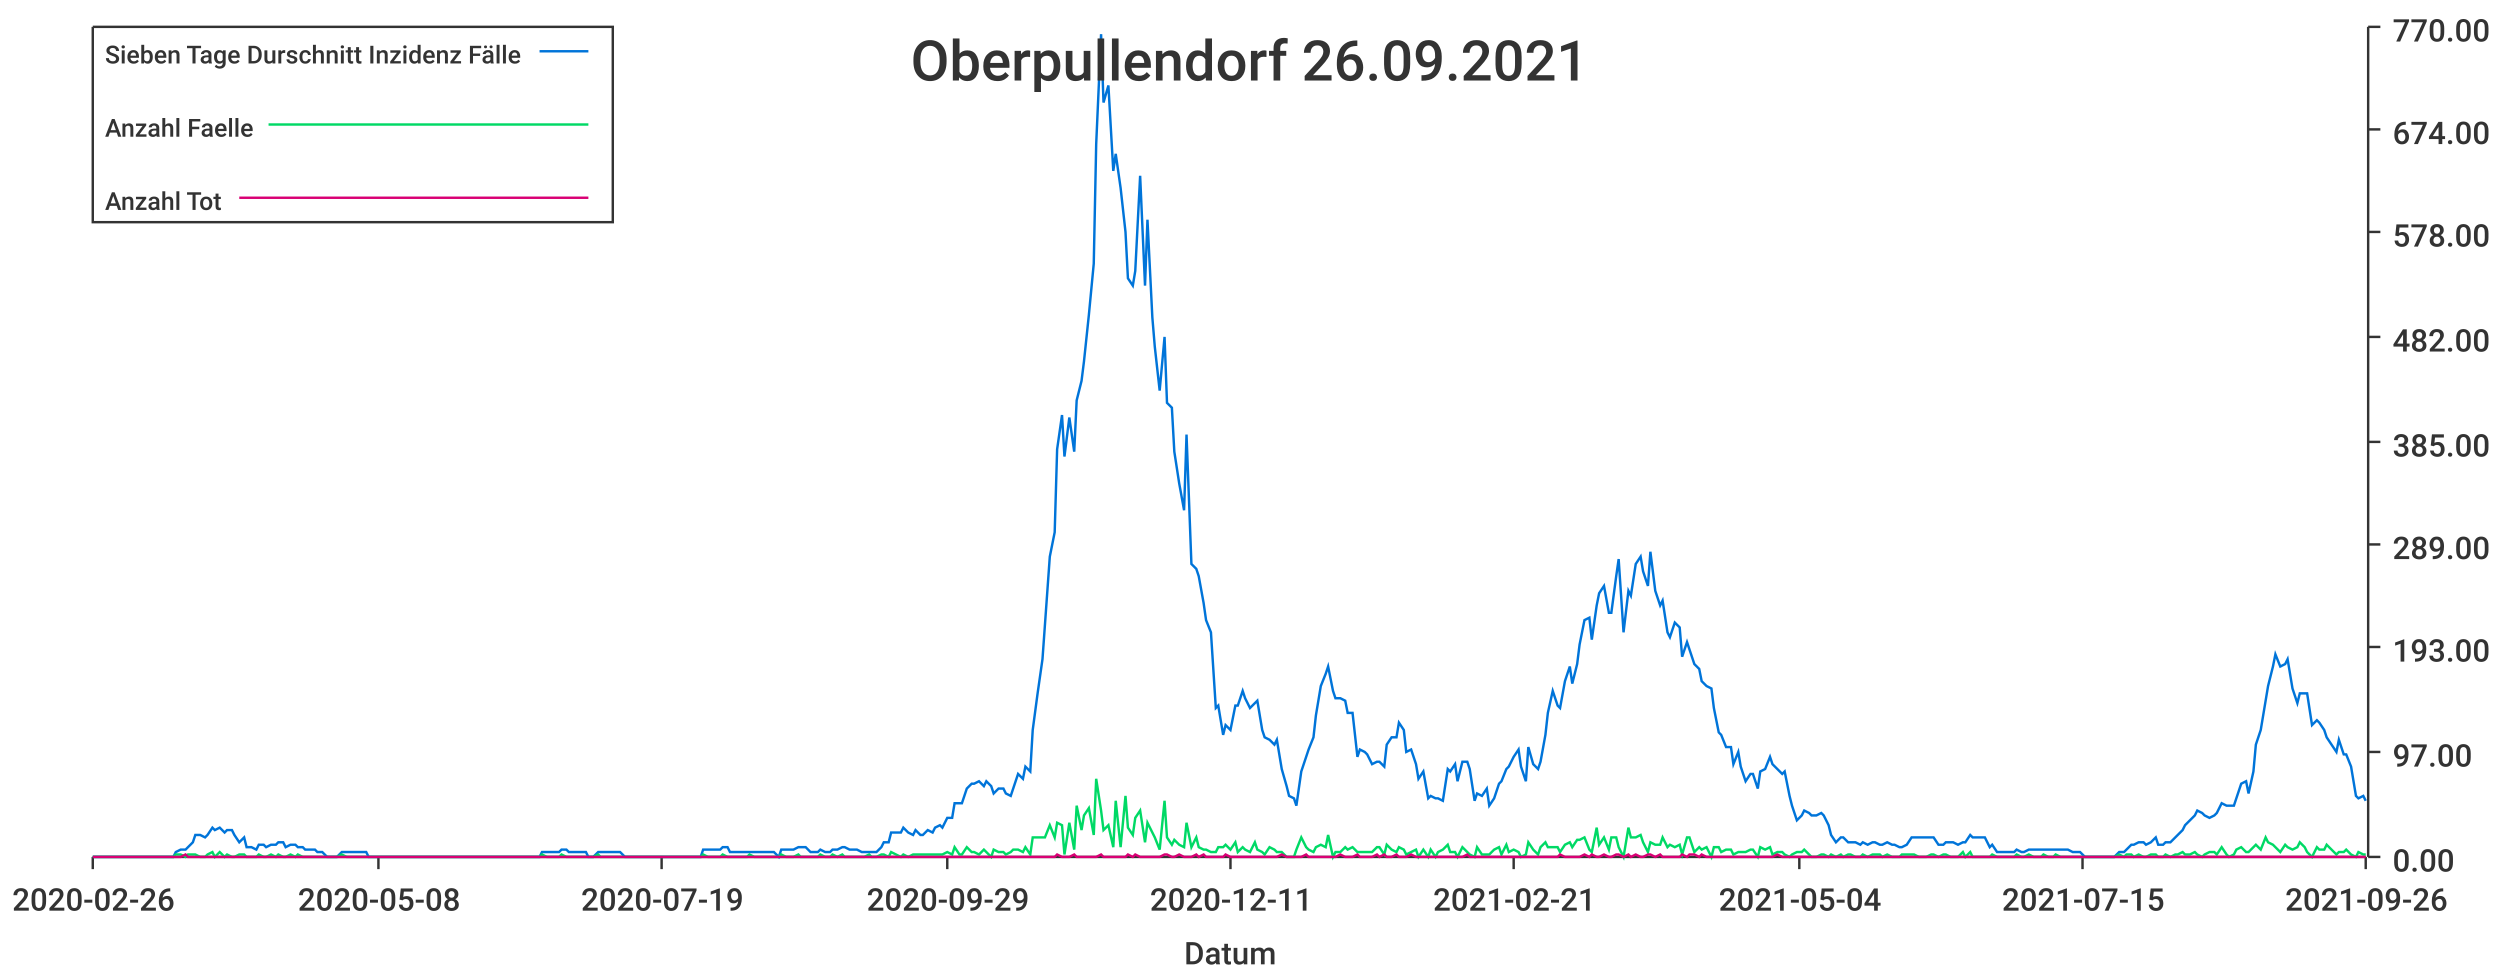
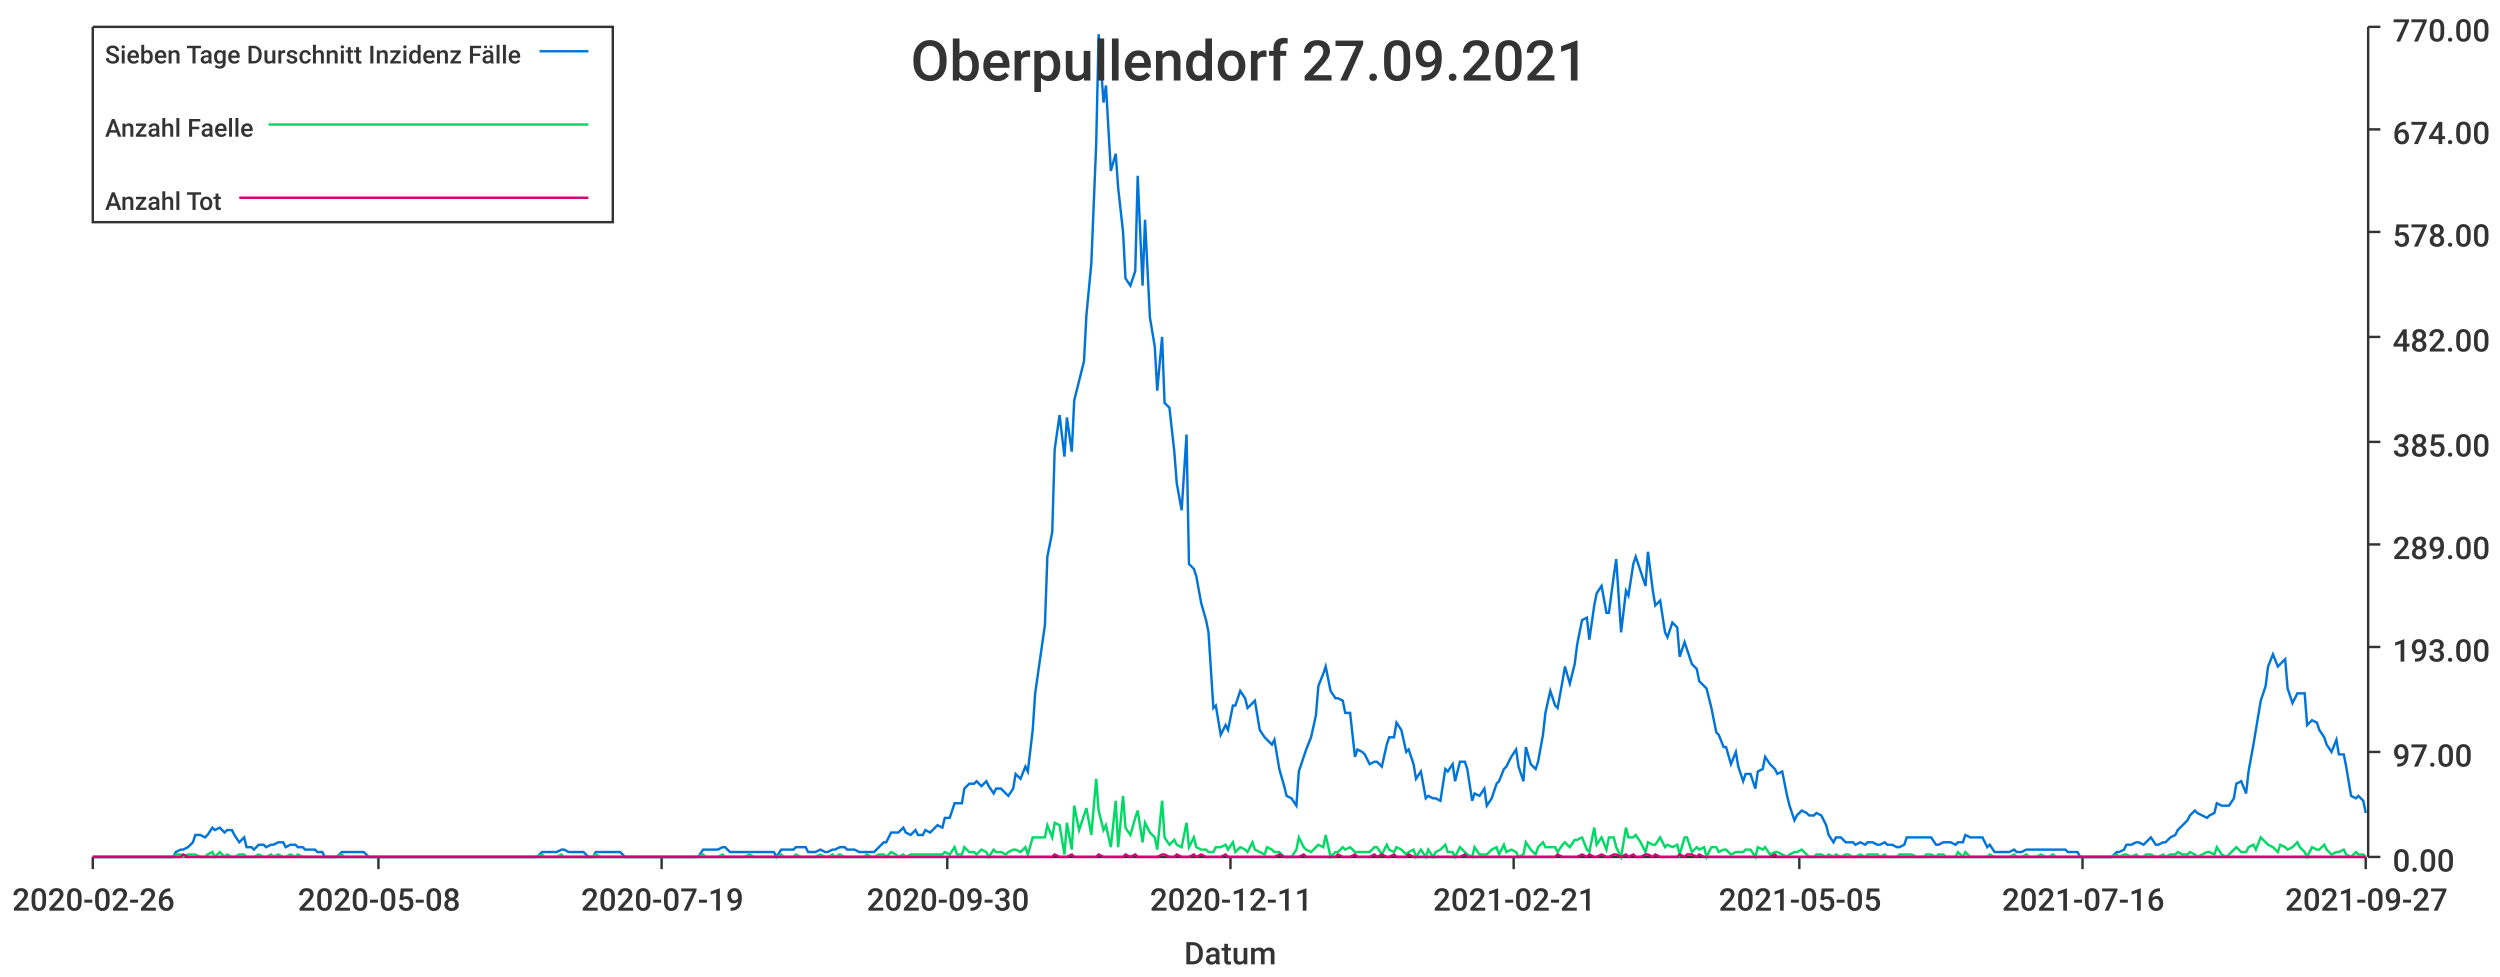
<svg xmlns="http://www.w3.org/2000/svg" width="1024" height="400">\n<path d="M 0 0 L 1024 0 L 1024 400 L 0 400 L 0 0" style="stroke-width:0;stroke:rgba(255,255,255,1.0);fill:rgba(255,255,255,1.0)" />
  <path d="M 38 11 L 969 11 L 969 351 L 38 351 L 38 11" style="stroke-width:0;stroke:rgba(255,255,255,1.0);fill:rgba(255,255,255,1.0)" />
  <path d="M 38 351 L 969 351" style="stroke-width:1;stroke:rgba(51,51,51,1.0);fill:none" />
  <path d="M 38 351 L 38 356" style="stroke-width:1;stroke:rgba(51,51,51,1.0);fill:none" />
  <text x="5" y="373" style="stroke-width:0;stroke:none;fill:rgba(51,51,51,1.0);font-size:12.8px;font-family:'Roboto Medium',sans-serif">2020-02-26</text>
  <path d="M 155 351 L 155 356" style="stroke-width:1;stroke:rgba(51,51,51,1.0);fill:none" />
  <text x="122" y="373" style="stroke-width:0;stroke:none;fill:rgba(51,51,51,1.0);font-size:12.8px;font-family:'Roboto Medium',sans-serif">2020-05-08</text>
  <path d="M 271 351 L 271 356" style="stroke-width:1;stroke:rgba(51,51,51,1.0);fill:none" />
  <text x="238" y="373" style="stroke-width:0;stroke:none;fill:rgba(51,51,51,1.0);font-size:12.8px;font-family:'Roboto Medium',sans-serif">2020-07-19</text>
  <path d="M 388 351 L 388 356" style="stroke-width:1;stroke:rgba(51,51,51,1.0);fill:none" />
-   <text x="355" y="373" style="stroke-width:0;stroke:none;fill:rgba(51,51,51,1.0);font-size:12.8px;font-family:'Roboto Medium',sans-serif">2020-09-29</text>
+   <text x="355" y="373" style="stroke-width:0;stroke:none;fill:rgba(51,51,51,1.0);font-size:12.8px;font-family:'Roboto Medium',sans-serif">2020-09-30</text>
  <path d="M 504 351 L 504 356" style="stroke-width:1;stroke:rgba(51,51,51,1.0);fill:none" />
  <text x="471" y="373" style="stroke-width:0;stroke:none;fill:rgba(51,51,51,1.0);font-size:12.8px;font-family:'Roboto Medium',sans-serif">2020-12-11</text>
  <path d="M 620 351 L 620 356" style="stroke-width:1;stroke:rgba(51,51,51,1.0);fill:none" />
  <text x="587" y="373" style="stroke-width:0;stroke:none;fill:rgba(51,51,51,1.0);font-size:12.8px;font-family:'Roboto Medium',sans-serif">2021-02-21</text>
  <path d="M 737 351 L 737 356" style="stroke-width:1;stroke:rgba(51,51,51,1.0);fill:none" />
-   <text x="704" y="373" style="stroke-width:0;stroke:none;fill:rgba(51,51,51,1.0);font-size:12.8px;font-family:'Roboto Medium',sans-serif">2021-05-04</text>
+   <text x="704" y="373" style="stroke-width:0;stroke:none;fill:rgba(51,51,51,1.0);font-size:12.8px;font-family:'Roboto Medium',sans-serif">2021-05-05</text>
  <path d="M 853 351 L 853 356" style="stroke-width:1;stroke:rgba(51,51,51,1.0);fill:none" />
-   <text x="820" y="373" style="stroke-width:0;stroke:none;fill:rgba(51,51,51,1.0);font-size:12.8px;font-family:'Roboto Medium',sans-serif">2021-07-15</text>
+   <text x="820" y="373" style="stroke-width:0;stroke:none;fill:rgba(51,51,51,1.0);font-size:12.8px;font-family:'Roboto Medium',sans-serif">2021-07-16</text>
  <path d="M 969 351 L 969 356" style="stroke-width:1;stroke:rgba(51,51,51,1.0);fill:none" />
-   <text x="936" y="373" style="stroke-width:0;stroke:none;fill:rgba(51,51,51,1.0);font-size:12.8px;font-family:'Roboto Medium',sans-serif">2021-09-26</text>
+   <text x="936" y="373" style="stroke-width:0;stroke:none;fill:rgba(51,51,51,1.0);font-size:12.8px;font-family:'Roboto Medium',sans-serif">2021-09-27</text>
  <text x="485" y="395" style="stroke-width:0;stroke:none;fill:rgba(51,51,51,1.0);font-size:12.8px;font-family:'Roboto Medium',sans-serif">Datum</text>
  <path d="M 970 351 L 970 11" style="stroke-width:1;stroke:rgba(51,51,51,1.0);fill:none" />
  <path d="M 970 351 L 975 351" style="stroke-width:1;stroke:rgba(51,51,51,1.0);fill:none" />
  <text x="980" y="357" style="stroke-width:0;stroke:none;fill:rgba(51,51,51,1.0);font-size:12.8px;font-family:'Roboto Medium',sans-serif">0.00</text>
  <path d="M 970 308 L 975 308" style="stroke-width:1;stroke:rgba(51,51,51,1.0);fill:none" />
  <text x="980" y="314" style="stroke-width:0;stroke:none;fill:rgba(51,51,51,1.0);font-size:12.8px;font-family:'Roboto Medium',sans-serif">97.00</text>
  <path d="M 970 265 L 975 265" style="stroke-width:1;stroke:rgba(51,51,51,1.0);fill:none" />
  <text x="980" y="271" style="stroke-width:0;stroke:none;fill:rgba(51,51,51,1.0);font-size:12.8px;font-family:'Roboto Medium',sans-serif">193.00</text>
  <path d="M 970 223 L 975 223" style="stroke-width:1;stroke:rgba(51,51,51,1.0);fill:none" />
  <text x="980" y="229" style="stroke-width:0;stroke:none;fill:rgba(51,51,51,1.0);font-size:12.8px;font-family:'Roboto Medium',sans-serif">289.00</text>
  <path d="M 970 181 L 975 181" style="stroke-width:1;stroke:rgba(51,51,51,1.0);fill:none" />
  <text x="980" y="187" style="stroke-width:0;stroke:none;fill:rgba(51,51,51,1.0);font-size:12.8px;font-family:'Roboto Medium',sans-serif">385.00</text>
  <path d="M 970 138 L 975 138" style="stroke-width:1;stroke:rgba(51,51,51,1.0);fill:none" />
  <text x="980" y="144" style="stroke-width:0;stroke:none;fill:rgba(51,51,51,1.0);font-size:12.8px;font-family:'Roboto Medium',sans-serif">482.00</text>
  <path d="M 970 95 L 975 95" style="stroke-width:1;stroke:rgba(51,51,51,1.0);fill:none" />
  <text x="980" y="101" style="stroke-width:0;stroke:none;fill:rgba(51,51,51,1.0);font-size:12.8px;font-family:'Roboto Medium',sans-serif">578.00</text>
  <path d="M 970 53 L 975 53" style="stroke-width:1;stroke:rgba(51,51,51,1.0);fill:none" />
  <text x="980" y="59" style="stroke-width:0;stroke:none;fill:rgba(51,51,51,1.0);font-size:12.8px;font-family:'Roboto Medium',sans-serif">674.00</text>
  <path d="M 970 11 L 975 11" style="stroke-width:1;stroke:rgba(51,51,51,1.0);fill:none" />
  <text x="980" y="17" style="stroke-width:0;stroke:none;fill:rgba(51,51,51,1.0);font-size:12.8px;font-family:'Roboto Medium',sans-serif">770.00</text>
-   <path d="M 38 351 L 40 351 L 42 351 L 43 351 L 45 351 L 47 351 L 48 351 L 50 351 L 51 351 L 53 351 L 55 351 L 56 351 L 58 351 L 59 351 L 61 351 L 63 351 L 64 351 L 66 351 L 67 351 L 69 351 L 71 351 L 72 349 L 74 348 L 76 348 L 77 347 L 79 345 L 80 342 L 82 342 L 84 343 L 85 342 L 87 339 L 88 340 L 90 339 L 92 341 L 93 340 L 95 340 L 96 342 L 98 345 L 100 343 L 101 347 L 103 347 L 105 348 L 106 346 L 108 346 L 109 347 L 111 346 L 113 346 L 114 345 L 116 345 L 117 347 L 119 346 L 121 346 L 122 347 L 124 347 L 125 348 L 127 348 L 129 348 L 130 349 L 132 349 L 134 351 L 135 351 L 137 351 L 138 351 L 140 349 L 142 349 L 143 349 L 145 349 L 146 349 L 148 349 L 150 349 L 151 351 L 153 351 L 154 351 L 156 351 L 158 351 L 159 351 L 161 351 L 163 351 L 164 351 L 166 351 L 167 351 L 169 351 L 171 351 L 172 351 L 174 351 L 175 351 L 177 351 L 179 351 L 180 351 L 182 351 L 183 351 L 185 351 L 187 351 L 188 351 L 190 351 L 192 351 L 193 351 L 195 351 L 196 351 L 198 351 L 200 351 L 201 351 L 203 351 L 204 351 L 206 351 L 208 351 L 209 351 L 211 351 L 212 351 L 214 351 L 216 351 L 217 351 L 219 351 L 221 351 L 222 349 L 224 349 L 225 349 L 227 349 L 229 349 L 230 348 L 232 348 L 233 349 L 235 349 L 237 349 L 238 349 L 240 349 L 241 351 L 243 351 L 245 349 L 246 349 L 248 349 L 250 349 L 251 349 L 253 349 L 254 349 L 256 351 L 258 351 L 259 351 L 261 351 L 262 351 L 264 351 L 266 351 L 267 351 L 269 351 L 270 351 L 272 351 L 274 351 L 275 351 L 277 351 L 278 351 L 280 351 L 282 351 L 283 351 L 285 351 L 287 351 L 288 348 L 290 348 L 291 348 L 293 348 L 295 348 L 296 347 L 298 347 L 299 349 L 301 349 L 303 349 L 304 349 L 306 349 L 307 349 L 309 349 L 311 349 L 312 349 L 314 349 L 316 349 L 317 349 L 319 351 L 320 348 L 322 348 L 324 348 L 325 348 L 327 347 L 328 347 L 330 347 L 332 349 L 333 349 L 335 349 L 336 348 L 338 349 L 340 349 L 341 348 L 343 348 L 345 347 L 346 347 L 348 348 L 349 348 L 351 348 L 353 349 L 354 349 L 356 349 L 357 349 L 359 349 L 361 347 L 362 345 L 364 345 L 365 341 L 367 341 L 369 341 L 370 339 L 372 341 L 374 342 L 375 340 L 377 342 L 378 342 L 380 340 L 382 341 L 383 339 L 385 338 L 386 339 L 388 335 L 390 335 L 391 329 L 393 329 L 394 329 L 396 323 L 398 321 L 399 321 L 401 320 L 403 322 L 404 320 L 406 322 L 407 325 L 409 323 L 411 323 L 412 325 L 414 326 L 415 323 L 417 317 L 419 319 L 420 314 L 422 316 L 423 299 L 425 284 L 427 270 L 428 256 L 430 228 L 432 218 L 433 184 L 435 170 L 436 187 L 438 171 L 440 185 L 441 164 L 443 156 L 444 148 L 446 129 L 448 108 L 449 59 L 451 14 L 452 42 L 454 35 L 456 70 L 457 63 L 459 77 L 461 95 L 462 114 L 464 117 L 465 111 L 467 72 L 469 117 L 470 90 L 472 130 L 473 142 L 475 160 L 477 138 L 478 165 L 480 167 L 481 185 L 483 198 L 485 209 L 486 178 L 488 231 L 490 233 L 491 236 L 493 247 L 494 254 L 496 259 L 498 290 L 499 289 L 501 301 L 502 297 L 504 299 L 506 289 L 507 289 L 509 283 L 510 286 L 512 290 L 514 288 L 515 287 L 517 299 L 518 302 L 520 303 L 522 305 L 523 303 L 525 315 L 527 322 L 528 326 L 530 327 L 531 330 L 533 316 L 535 310 L 536 307 L 538 302 L 539 293 L 541 281 L 543 276 L 544 273 L 546 283 L 547 286 L 549 286 L 551 287 L 552 292 L 554 292 L 556 310 L 557 307 L 559 308 L 560 309 L 562 313 L 564 312 L 565 312 L 567 314 L 568 305 L 570 302 L 572 302 L 573 296 L 575 299 L 576 308 L 578 307 L 580 313 L 581 319 L 583 316 L 585 327 L 586 326 L 588 327 L 589 327 L 591 328 L 593 315 L 594 316 L 596 313 L 597 320 L 599 312 L 601 312 L 602 315 L 604 328 L 605 325 L 607 326 L 609 323 L 610 330 L 612 327 L 614 321 L 615 320 L 617 315 L 618 314 L 620 310 L 622 307 L 623 314 L 625 320 L 626 306 L 628 313 L 630 315 L 631 312 L 633 301 L 634 292 L 636 283 L 638 289 L 639 290 L 641 279 L 643 273 L 644 280 L 646 272 L 647 264 L 649 254 L 651 253 L 652 262 L 654 248 L 655 243 L 657 240 L 659 251 L 660 251 L 662 236 L 663 229 L 665 259 L 667 242 L 668 244 L 670 231 L 672 228 L 673 234 L 675 240 L 676 226 L 678 242 L 680 248 L 681 246 L 683 259 L 684 261 L 686 255 L 688 257 L 689 269 L 691 263 L 692 266 L 694 272 L 696 274 L 697 279 L 699 281 L 701 282 L 702 290 L 704 300 L 705 301 L 707 306 L 709 306 L 710 313 L 712 308 L 713 314 L 715 320 L 717 317 L 718 317 L 720 323 L 721 316 L 723 315 L 725 310 L 726 313 L 728 315 L 730 317 L 731 316 L 733 326 L 734 330 L 736 336 L 738 334 L 739 332 L 741 333 L 742 334 L 744 334 L 746 333 L 747 334 L 749 338 L 750 342 L 752 345 L 754 343 L 755 343 L 757 345 L 758 345 L 760 345 L 762 346 L 763 345 L 765 346 L 767 345 L 768 345 L 770 346 L 771 346 L 773 345 L 775 346 L 776 346 L 778 347 L 779 347 L 781 346 L 783 343 L 784 343 L 786 343 L 787 343 L 789 343 L 791 343 L 792 343 L 794 346 L 796 346 L 797 345 L 799 345 L 800 345 L 802 346 L 804 345 L 805 345 L 807 342 L 808 343 L 810 343 L 812 343 L 813 343 L 815 347 L 816 346 L 818 349 L 820 349 L 821 349 L 823 349 L 825 349 L 826 348 L 828 349 L 829 349 L 831 348 L 833 348 L 834 348 L 836 348 L 837 348 L 839 348 L 841 348 L 842 348 L 844 348 L 845 348 L 847 348 L 849 349 L 850 349 L 852 349 L 854 351 L 855 351 L 857 351 L 858 351 L 860 351 L 862 351 L 863 351 L 865 351 L 866 351 L 868 349 L 870 349 L 871 348 L 873 346 L 874 346 L 876 345 L 878 345 L 879 346 L 881 345 L 883 343 L 884 346 L 886 346 L 887 345 L 889 345 L 891 343 L 892 342 L 894 340 L 895 338 L 897 336 L 899 334 L 900 332 L 902 333 L 903 334 L 905 335 L 907 334 L 908 333 L 910 329 L 912 330 L 913 330 L 915 330 L 916 327 L 918 321 L 920 320 L 921 325 L 923 316 L 924 305 L 926 299 L 928 287 L 929 281 L 931 273 L 932 268 L 934 273 L 936 272 L 937 270 L 939 282 L 941 288 L 942 284 L 944 284 L 945 284 L 947 297 L 949 295 L 950 296 L 952 299 L 953 302 L 955 305 L 957 308 L 958 303 L 960 309 L 961 309 L 963 314 L 965 326 L 966 327 L 968 326 L 969 328" style="stroke-width:1;stroke:rgba(0,116,217,1.0);fill:none" />
-   <path d="M 38 351 L 40 351 L 42 351 L 43 351 L 45 351 L 47 351 L 48 351 L 50 351 L 51 351 L 53 351 L 55 351 L 56 351 L 58 351 L 59 351 L 61 351 L 63 351 L 64 351 L 66 351 L 67 351 L 69 351 L 71 351 L 72 350 L 74 350 L 76 351 L 77 350 L 79 350 L 80 350 L 82 351 L 84 351 L 85 350 L 87 349 L 88 351 L 90 349 L 92 351 L 93 350 L 95 351 L 96 351 L 98 350 L 100 350 L 101 351 L 103 351 L 105 351 L 106 350 L 108 351 L 109 351 L 111 350 L 113 351 L 114 350 L 116 351 L 117 351 L 119 350 L 121 351 L 122 350 L 124 351 L 125 351 L 127 351 L 129 351 L 130 351 L 132 351 L 134 351 L 135 351 L 137 351 L 138 351 L 140 350 L 142 351 L 143 351 L 145 351 L 146 351 L 148 351 L 150 351 L 151 351 L 153 351 L 154 351 L 156 351 L 158 351 L 159 351 L 161 351 L 163 351 L 164 351 L 166 351 L 167 351 L 169 351 L 171 351 L 172 351 L 174 351 L 175 351 L 177 351 L 179 351 L 180 351 L 182 351 L 183 351 L 185 351 L 187 351 L 188 351 L 190 351 L 192 351 L 193 351 L 195 351 L 196 351 L 198 351 L 200 351 L 201 351 L 203 351 L 204 351 L 206 351 L 208 351 L 209 351 L 211 351 L 212 351 L 214 351 L 216 351 L 217 351 L 219 351 L 221 351 L 222 350 L 224 351 L 225 351 L 227 351 L 229 351 L 230 350 L 232 351 L 233 351 L 235 351 L 237 351 L 238 351 L 240 351 L 241 351 L 243 351 L 245 350 L 246 351 L 248 351 L 250 351 L 251 351 L 253 351 L 254 351 L 256 351 L 258 351 L 259 351 L 261 351 L 262 351 L 264 351 L 266 351 L 267 351 L 269 351 L 270 351 L 272 351 L 274 351 L 275 351 L 277 351 L 278 351 L 280 351 L 282 351 L 283 351 L 285 351 L 287 351 L 288 350 L 290 351 L 291 351 L 293 351 L 295 351 L 296 350 L 298 351 L 299 351 L 301 351 L 303 351 L 304 351 L 306 351 L 307 350 L 309 351 L 311 351 L 312 351 L 314 351 L 316 351 L 317 351 L 319 351 L 320 350 L 322 351 L 324 351 L 325 351 L 327 350 L 328 351 L 330 351 L 332 351 L 333 351 L 335 351 L 336 350 L 338 351 L 340 351 L 341 350 L 343 351 L 345 350 L 346 351 L 348 351 L 349 351 L 351 351 L 353 351 L 354 351 L 356 350 L 357 351 L 359 351 L 361 350 L 362 350 L 364 351 L 365 349 L 367 350 L 369 351 L 370 350 L 372 351 L 374 350 L 375 350 L 377 350 L 378 350 L 380 350 L 382 350 L 383 350 L 385 350 L 386 350 L 388 349 L 390 350 L 391 347 L 393 350 L 394 350 L 396 347 L 398 349 L 399 349 L 401 350 L 403 348 L 404 349 L 406 351 L 407 348 L 409 349 L 411 349 L 412 350 L 414 349 L 415 348 L 417 348 L 419 349 L 420 347 L 422 350 L 423 343 L 425 343 L 427 343 L 428 343 L 430 338 L 432 343 L 433 337 L 435 338 L 436 350 L 438 337 L 440 348 L 441 330 L 443 340 L 444 334 L 446 331 L 448 342 L 449 319 L 451 332 L 452 340 L 454 338 L 456 347 L 457 328 L 459 347 L 461 326 L 462 339 L 464 342 L 465 335 L 467 332 L 469 345 L 470 337 L 472 341 L 473 343 L 475 348 L 477 328 L 478 343 L 480 346 L 481 344 L 483 346 L 485 347 L 486 337 L 488 347 L 490 343 L 491 347 L 493 348 L 494 348 L 496 349 L 498 349 L 499 347 L 501 347 L 502 346 L 504 348 L 506 345 L 507 349 L 509 347 L 510 348 L 512 349 L 514 345 L 515 348 L 517 349 L 518 350 L 520 347 L 522 348 L 523 349 L 525 349 L 527 351 L 528 351 L 530 351 L 531 348 L 533 343 L 535 347 L 536 348 L 538 349 L 539 347 L 541 346 L 543 347 L 544 342 L 546 351 L 547 349 L 549 349 L 551 347 L 552 348 L 554 347 L 556 349 L 557 349 L 559 349 L 560 349 L 562 349 L 564 347 L 565 347 L 567 350 L 568 346 L 570 348 L 572 349 L 573 347 L 575 348 L 576 350 L 578 349 L 580 348 L 581 351 L 583 348 L 585 351 L 586 348 L 588 351 L 589 349 L 591 348 L 593 346 L 594 349 L 596 349 L 597 351 L 599 347 L 601 349 L 602 350 L 604 351 L 605 347 L 607 350 L 609 350 L 610 350 L 612 348 L 614 347 L 615 350 L 617 346 L 618 349 L 620 348 L 622 349 L 623 351 L 625 350 L 626 345 L 628 348 L 630 350 L 631 347 L 633 345 L 634 347 L 636 347 L 638 347 L 639 349 L 641 346 L 643 345 L 644 347 L 646 344 L 647 344 L 649 343 L 651 348 L 652 349 L 654 339 L 655 346 L 657 343 L 659 348 L 660 343 L 662 343 L 663 347 L 665 351 L 667 339 L 668 343 L 670 343 L 672 342 L 673 345 L 675 349 L 676 345 L 678 346 L 680 346 L 681 343 L 683 347 L 684 346 L 686 347 L 688 346 L 689 350 L 691 343 L 692 343 L 694 349 L 696 347 L 697 348 L 699 347 L 701 351 L 702 347 L 704 347 L 705 349 L 707 348 L 709 348 L 710 350 L 712 349 L 713 349 L 715 349 L 717 348 L 718 348 L 720 351 L 721 347 L 723 348 L 725 347 L 726 350 L 728 349 L 730 349 L 731 350 L 733 351 L 734 350 L 736 349 L 738 349 L 739 348 L 741 350 L 742 351 L 744 351 L 746 350 L 747 350 L 749 351 L 750 350 L 752 351 L 754 350 L 755 351 L 757 350 L 758 350 L 760 351 L 762 351 L 763 350 L 765 351 L 767 350 L 768 350 L 770 350 L 771 351 L 773 350 L 775 351 L 776 351 L 778 351 L 779 350 L 781 350 L 783 350 L 784 350 L 786 351 L 787 351 L 789 351 L 791 350 L 792 350 L 794 351 L 796 350 L 797 350 L 799 351 L 800 351 L 802 351 L 804 349 L 805 351 L 807 349 L 808 351 L 810 351 L 812 351 L 813 351 L 815 351 L 816 350 L 818 351 L 820 351 L 821 351 L 823 351 L 825 351 L 826 350 L 828 351 L 829 351 L 831 350 L 833 351 L 834 351 L 836 351 L 837 350 L 839 351 L 841 351 L 842 350 L 844 351 L 845 351 L 847 351 L 849 351 L 850 351 L 852 351 L 854 351 L 855 351 L 857 351 L 858 351 L 860 351 L 862 351 L 863 351 L 865 351 L 866 351 L 868 350 L 870 351 L 871 350 L 873 350 L 874 351 L 876 350 L 878 351 L 879 351 L 881 350 L 883 350 L 884 351 L 886 351 L 887 350 L 889 351 L 891 350 L 892 350 L 894 349 L 895 350 L 897 350 L 899 349 L 900 350 L 902 351 L 903 350 L 905 349 L 907 349 L 908 350 L 910 347 L 912 350 L 913 351 L 915 350 L 916 348 L 918 347 L 920 349 L 921 349 L 923 347 L 924 346 L 926 348 L 928 343 L 929 345 L 931 346 L 932 347 L 934 349 L 936 346 L 937 347 L 939 348 L 941 347 L 942 345 L 944 347 L 945 349 L 947 351 L 949 347 L 950 348 L 952 348 L 953 346 L 955 348 L 957 350 L 958 349 L 960 349 L 961 348 L 963 350 L 965 351 L 966 349 L 968 350 L 969 350" style="stroke-width:1;stroke:rgba(0,217,101,1.0);fill:none" />
-   <path d="M 38 351 L 40 351 L 42 351 L 43 351 L 45 351 L 47 351 L 48 351 L 50 351 L 51 351 L 53 351 L 55 351 L 56 351 L 58 351 L 59 351 L 61 351 L 63 351 L 64 351 L 66 351 L 67 351 L 69 351 L 71 351 L 72 351 L 74 351 L 76 350 L 77 351 L 79 351 L 80 351 L 82 351 L 84 351 L 85 351 L 87 351 L 88 351 L 90 351 L 92 351 L 93 351 L 95 351 L 96 351 L 98 351 L 100 351 L 101 351 L 103 351 L 105 351 L 106 351 L 108 351 L 109 351 L 111 351 L 113 351 L 114 351 L 116 351 L 117 351 L 119 351 L 121 351 L 122 351 L 124 351 L 125 351 L 127 351 L 129 351 L 130 351 L 132 351 L 134 351 L 135 351 L 137 351 L 138 351 L 140 351 L 142 351 L 143 351 L 145 351 L 146 351 L 148 351 L 150 351 L 151 351 L 153 351 L 154 351 L 156 351 L 158 351 L 159 351 L 161 351 L 163 351 L 164 351 L 166 351 L 167 351 L 169 351 L 171 351 L 172 351 L 174 351 L 175 351 L 177 351 L 179 351 L 180 351 L 182 351 L 183 351 L 185 351 L 187 351 L 188 351 L 190 351 L 192 351 L 193 351 L 195 351 L 196 351 L 198 351 L 200 351 L 201 351 L 203 351 L 204 351 L 206 351 L 208 351 L 209 351 L 211 351 L 212 351 L 214 351 L 216 351 L 217 351 L 219 351 L 221 351 L 222 351 L 224 351 L 225 351 L 227 351 L 229 351 L 230 351 L 232 351 L 233 351 L 235 351 L 237 351 L 238 351 L 240 351 L 241 351 L 243 351 L 245 351 L 246 351 L 248 351 L 250 351 L 251 351 L 253 351 L 254 351 L 256 351 L 258 351 L 259 351 L 261 351 L 262 351 L 264 351 L 266 351 L 267 351 L 269 351 L 270 351 L 272 351 L 274 351 L 275 351 L 277 351 L 278 351 L 280 351 L 282 351 L 283 351 L 285 351 L 287 351 L 288 351 L 290 351 L 291 351 L 293 351 L 295 351 L 296 351 L 298 351 L 299 351 L 301 351 L 303 351 L 304 351 L 306 351 L 307 351 L 309 351 L 311 351 L 312 351 L 314 351 L 316 351 L 317 351 L 319 351 L 320 351 L 322 351 L 324 351 L 325 351 L 327 351 L 328 351 L 330 351 L 332 351 L 333 351 L 335 351 L 336 351 L 338 351 L 340 351 L 341 351 L 343 351 L 345 351 L 346 351 L 348 351 L 349 351 L 351 351 L 353 351 L 354 351 L 356 351 L 357 351 L 359 351 L 361 351 L 362 351 L 364 351 L 365 351 L 367 351 L 369 351 L 370 351 L 372 351 L 374 351 L 375 351 L 377 351 L 378 351 L 380 351 L 382 351 L 383 351 L 385 351 L 386 351 L 388 351 L 390 351 L 391 351 L 393 351 L 394 351 L 396 351 L 398 351 L 399 351 L 401 351 L 403 351 L 404 351 L 406 351 L 407 351 L 409 351 L 411 351 L 412 351 L 414 351 L 415 351 L 417 351 L 419 351 L 420 351 L 422 351 L 423 351 L 425 351 L 427 351 L 428 351 L 430 351 L 432 351 L 433 350 L 435 351 L 436 351 L 438 351 L 440 350 L 441 351 L 443 351 L 444 351 L 446 351 L 448 351 L 449 351 L 451 350 L 452 351 L 454 351 L 456 351 L 457 351 L 459 351 L 461 351 L 462 350 L 464 351 L 465 350 L 467 351 L 469 351 L 470 351 L 472 351 L 473 351 L 475 351 L 477 350 L 478 350 L 480 351 L 481 351 L 483 350 L 485 351 L 486 351 L 488 351 L 490 350 L 491 351 L 493 350 L 494 351 L 496 351 L 498 351 L 499 351 L 501 351 L 502 350 L 504 351 L 506 351 L 507 351 L 509 351 L 510 351 L 512 351 L 514 351 L 515 351 L 517 351 L 518 351 L 520 351 L 522 351 L 523 351 L 525 350 L 527 351 L 528 351 L 530 351 L 531 351 L 533 351 L 535 350 L 536 351 L 538 351 L 539 351 L 541 351 L 543 351 L 544 351 L 546 351 L 547 351 L 549 350 L 551 351 L 552 351 L 554 351 L 556 350 L 557 351 L 559 351 L 560 351 L 562 351 L 564 350 L 565 351 L 567 350 L 568 351 L 570 351 L 572 350 L 573 351 L 575 351 L 576 351 L 578 350 L 580 351 L 581 351 L 583 351 L 585 351 L 586 351 L 588 351 L 589 351 L 591 351 L 593 351 L 594 351 L 596 351 L 597 351 L 599 351 L 601 350 L 602 351 L 604 351 L 605 351 L 607 351 L 609 351 L 610 351 L 612 351 L 614 351 L 615 351 L 617 351 L 618 351 L 620 351 L 622 351 L 623 351 L 625 351 L 626 351 L 628 351 L 630 351 L 631 351 L 633 351 L 634 351 L 636 351 L 638 351 L 639 350 L 641 351 L 643 351 L 644 351 L 646 351 L 647 351 L 649 350 L 651 351 L 652 350 L 654 351 L 655 351 L 657 350 L 659 351 L 660 351 L 662 350 L 663 350 L 665 351 L 667 350 L 668 351 L 670 350 L 672 351 L 673 351 L 675 350 L 676 350 L 678 351 L 680 350 L 681 351 L 683 351 L 684 351 L 686 351 L 688 351 L 689 350 L 691 351 L 692 350 L 694 350 L 696 351 L 697 350 L 699 351 L 701 351 L 702 351 L 704 351 L 705 351 L 707 351 L 709 351 L 710 351 L 712 351 L 713 351 L 715 351 L 717 351 L 718 351 L 720 351 L 721 351 L 723 351 L 725 351 L 726 351 L 728 350 L 730 351 L 731 351 L 733 351 L 734 351 L 736 351 L 738 351 L 739 351 L 741 351 L 742 351 L 744 351 L 746 351 L 747 351 L 749 351 L 750 351 L 752 351 L 754 351 L 755 351 L 757 351 L 758 351 L 760 351 L 762 351 L 763 351 L 765 351 L 767 351 L 768 351 L 770 351 L 771 351 L 773 351 L 775 351 L 776 351 L 778 351 L 779 351 L 781 351 L 783 351 L 784 351 L 786 351 L 787 351 L 789 351 L 791 351 L 792 351 L 794 351 L 796 351 L 797 351 L 799 351 L 800 351 L 802 351 L 804 351 L 805 351 L 807 351 L 808 351 L 810 351 L 812 351 L 813 351 L 815 351 L 816 351 L 818 351 L 820 351 L 821 351 L 823 351 L 825 351 L 826 351 L 828 351 L 829 351 L 831 351 L 833 351 L 834 351 L 836 351 L 837 351 L 839 351 L 841 351 L 842 351 L 844 351 L 845 351 L 847 351 L 849 351 L 850 351 L 852 351 L 854 351 L 855 351 L 857 351 L 858 351 L 860 351 L 862 351 L 863 351 L 865 351 L 866 351 L 868 351 L 870 351 L 871 351 L 873 351 L 874 351 L 876 351 L 878 351 L 879 351 L 881 351 L 883 351 L 884 351 L 886 351 L 887 351 L 889 351 L 891 351 L 892 351 L 894 351 L 895 351 L 897 351 L 899 351 L 900 351 L 902 351 L 903 351 L 905 351 L 907 351 L 908 351 L 910 351 L 912 351 L 913 351 L 915 351 L 916 351 L 918 351 L 920 351 L 921 351 L 923 351 L 924 351 L 926 351 L 928 351 L 929 351 L 931 351 L 932 351 L 934 351 L 936 351 L 937 351 L 939 351 L 941 351 L 942 351 L 944 351 L 945 351 L 947 351 L 949 351 L 950 351 L 952 351 L 953 351 L 955 351 L 957 351 L 958 351 L 960 351 L 961 351 L 963 351 L 965 351 L 966 351 L 968 351 L 969 351" style="stroke-width:1;stroke:rgba(217,0,116,1.0);fill:none" />
-   <text x="373" y="33" style="stroke-width:0;stroke:none;fill:rgba(51,51,51,1.0);font-size:23.0px;font-family:'Roboto Medium',sans-serif">Oberpullendorf 26.09.2021</text>
+   <path d="M 38 351 L 40 351 L 42 351 L 43 351 L 45 351 L 47 351 L 48 351 L 50 351 L 51 351 L 53 351 L 55 351 L 56 351 L 58 351 L 59 351 L 61 351 L 63 351 L 64 351 L 66 351 L 67 351 L 69 351 L 71 351 L 72 349 L 74 348 L 75 348 L 77 347 L 79 345 L 80 342 L 82 342 L 84 343 L 85 342 L 87 339 L 88 340 L 90 339 L 92 341 L 93 340 L 95 340 L 96 342 L 98 345 L 100 343 L 101 347 L 103 347 L 104 348 L 106 346 L 108 346 L 109 347 L 111 346 L 112 346 L 114 345 L 116 345 L 117 347 L 119 346 L 121 346 L 122 347 L 124 347 L 125 348 L 127 348 L 129 348 L 130 349 L 132 349 L 133 351 L 135 351 L 137 351 L 138 351 L 140 349 L 141 349 L 143 349 L 145 349 L 146 349 L 148 349 L 149 349 L 151 351 L 153 351 L 154 351 L 156 351 L 157 351 L 159 351 L 161 351 L 162 351 L 164 351 L 166 351 L 167 351 L 169 351 L 170 351 L 172 351 L 174 351 L 175 351 L 177 351 L 178 351 L 180 351 L 182 351 L 183 351 L 185 351 L 186 351 L 188 351 L 190 351 L 191 351 L 193 351 L 194 351 L 196 351 L 198 351 L 199 351 L 201 351 L 203 351 L 204 351 L 206 351 L 207 351 L 209 351 L 211 351 L 212 351 L 214 351 L 215 351 L 217 351 L 219 351 L 220 351 L 222 349 L 223 349 L 225 349 L 227 349 L 228 349 L 230 348 L 231 348 L 233 349 L 235 349 L 236 349 L 238 349 L 239 349 L 241 351 L 243 351 L 244 349 L 246 349 L 248 349 L 249 349 L 251 349 L 252 349 L 254 349 L 256 351 L 257 351 L 259 351 L 260 351 L 262 351 L 264 351 L 265 351 L 267 351 L 268 351 L 270 351 L 272 351 L 273 351 L 275 351 L 276 351 L 278 351 L 280 351 L 281 351 L 283 351 L 285 351 L 286 351 L 288 348 L 289 348 L 291 348 L 293 348 L 294 348 L 296 347 L 297 347 L 299 349 L 301 349 L 302 349 L 304 349 L 305 349 L 307 349 L 309 349 L 310 349 L 312 349 L 313 349 L 315 349 L 317 349 L 318 351 L 320 348 L 321 348 L 323 348 L 325 348 L 326 347 L 328 347 L 330 347 L 331 349 L 333 349 L 334 349 L 336 348 L 338 349 L 339 349 L 341 348 L 342 348 L 344 347 L 346 347 L 347 348 L 349 348 L 350 348 L 352 349 L 354 349 L 355 349 L 357 349 L 358 349 L 360 347 L 362 345 L 363 345 L 365 341 L 367 341 L 368 341 L 370 339 L 371 341 L 373 342 L 375 340 L 376 342 L 378 342 L 379 340 L 381 341 L 383 339 L 384 338 L 386 339 L 387 335 L 389 335 L 391 329 L 392 329 L 394 329 L 395 323 L 397 321 L 399 321 L 400 320 L 402 322 L 404 320 L 405 322 L 407 325 L 408 323 L 410 323 L 412 325 L 413 326 L 415 323 L 416 317 L 418 319 L 420 314 L 421 316 L 423 299 L 424 284 L 426 270 L 428 256 L 429 228 L 431 218 L 432 184 L 434 170 L 436 187 L 437 171 L 439 185 L 440 164 L 442 156 L 444 148 L 445 129 L 447 108 L 449 59 L 450 14 L 452 42 L 453 35 L 455 70 L 457 63 L 458 77 L 460 95 L 461 114 L 463 117 L 465 111 L 466 72 L 468 117 L 469 90 L 471 130 L 473 142 L 474 160 L 476 138 L 477 165 L 479 167 L 481 185 L 482 198 L 484 209 L 486 178 L 487 231 L 489 233 L 490 236 L 492 247 L 494 254 L 495 259 L 497 290 L 498 289 L 500 301 L 502 297 L 503 299 L 505 289 L 506 289 L 508 283 L 510 286 L 511 290 L 513 288 L 514 287 L 516 299 L 518 302 L 519 303 L 521 305 L 522 303 L 524 315 L 526 322 L 527 326 L 529 327 L 531 330 L 532 316 L 534 310 L 535 307 L 537 302 L 539 293 L 540 281 L 542 276 L 543 273 L 545 283 L 547 286 L 548 286 L 550 287 L 551 292 L 553 292 L 555 310 L 556 307 L 558 308 L 559 309 L 561 313 L 563 312 L 564 312 L 566 314 L 568 305 L 569 302 L 571 302 L 572 296 L 574 299 L 576 308 L 577 307 L 579 313 L 580 319 L 582 316 L 584 327 L 585 326 L 587 327 L 588 327 L 590 328 L 592 315 L 593 316 L 595 313 L 596 320 L 598 312 L 600 312 L 601 315 L 603 328 L 604 325 L 606 326 L 608 323 L 609 330 L 611 327 L 613 321 L 614 320 L 616 315 L 617 314 L 619 310 L 621 307 L 622 314 L 624 320 L 625 306 L 627 313 L 629 315 L 630 312 L 632 301 L 633 292 L 635 283 L 637 289 L 638 290 L 640 279 L 641 273 L 643 280 L 645 272 L 646 264 L 648 254 L 650 253 L 651 262 L 653 248 L 654 243 L 656 240 L 658 251 L 659 251 L 661 236 L 662 229 L 664 259 L 666 242 L 667 244 L 669 231 L 670 228 L 672 234 L 674 240 L 675 226 L 677 242 L 678 248 L 680 246 L 682 259 L 683 261 L 685 255 L 687 257 L 688 269 L 690 263 L 691 266 L 693 272 L 695 274 L 696 279 L 698 281 L 699 282 L 701 290 L 703 300 L 704 301 L 706 306 L 707 306 L 709 313 L 711 308 L 712 314 L 714 320 L 715 317 L 717 317 L 719 323 L 720 316 L 722 315 L 723 310 L 725 313 L 727 315 L 728 317 L 730 316 L 732 326 L 733 330 L 735 336 L 736 334 L 738 332 L 740 333 L 741 334 L 743 334 L 744 333 L 746 334 L 748 338 L 749 342 L 751 345 L 752 343 L 754 343 L 756 345 L 757 345 L 759 345 L 760 346 L 762 345 L 764 346 L 765 345 L 767 345 L 769 346 L 770 346 L 772 345 L 773 346 L 775 346 L 777 347 L 778 347 L 780 346 L 781 343 L 783 343 L 785 343 L 786 343 L 788 343 L 789 343 L 791 343 L 793 346 L 794 346 L 796 345 L 797 345 L 799 345 L 801 346 L 802 345 L 804 345 L 805 342 L 807 343 L 809 343 L 810 343 L 812 343 L 814 347 L 815 346 L 817 349 L 818 349 L 820 349 L 822 349 L 823 349 L 825 348 L 826 349 L 828 349 L 830 348 L 831 348 L 833 348 L 834 348 L 836 348 L 838 348 L 839 348 L 841 348 L 842 348 L 844 348 L 846 348 L 847 349 L 849 349 L 851 349 L 852 351 L 854 351 L 855 351 L 857 351 L 859 351 L 860 351 L 862 351 L 863 351 L 865 351 L 867 349 L 868 349 L 870 348 L 871 346 L 873 346 L 875 345 L 876 345 L 878 346 L 879 345 L 881 343 L 883 346 L 884 346 L 886 345 L 887 345 L 889 343 L 891 342 L 892 340 L 894 338 L 896 336 L 897 334 L 899 332 L 900 333 L 902 334 L 904 335 L 905 334 L 907 333 L 908 329 L 910 330 L 912 330 L 913 330 L 915 327 L 916 321 L 918 320 L 920 325 L 921 316 L 923 305 L 924 299 L 926 287 L 928 281 L 929 273 L 931 268 L 933 273 L 934 272 L 936 270 L 937 282 L 939 288 L 941 284 L 942 284 L 944 284 L 945 297 L 947 295 L 949 296 L 950 299 L 952 302 L 953 305 L 955 308 L 957 303 L 958 309 L 960 309 L 961 314 L 963 326 L 965 327 L 966 326 L 968 328 L 969 333" style="stroke-width:1;stroke:rgba(0,116,217,1.0);fill:none" />
+   <path d="M 38 351 L 40 351 L 42 351 L 43 351 L 45 351 L 47 351 L 48 351 L 50 351 L 51 351 L 53 351 L 55 351 L 56 351 L 58 351 L 59 351 L 61 351 L 63 351 L 64 351 L 66 351 L 67 351 L 69 351 L 71 351 L 72 350 L 74 350 L 75 351 L 77 350 L 79 350 L 80 350 L 82 351 L 84 351 L 85 350 L 87 349 L 88 351 L 90 349 L 92 351 L 93 350 L 95 351 L 96 351 L 98 350 L 100 350 L 101 351 L 103 351 L 104 351 L 106 350 L 108 351 L 109 351 L 111 350 L 112 351 L 114 350 L 116 351 L 117 351 L 119 350 L 121 351 L 122 350 L 124 351 L 125 351 L 127 351 L 129 351 L 130 351 L 132 351 L 133 351 L 135 351 L 137 351 L 138 351 L 140 350 L 141 351 L 143 351 L 145 351 L 146 351 L 148 351 L 149 351 L 151 351 L 153 351 L 154 351 L 156 351 L 157 351 L 159 351 L 161 351 L 162 351 L 164 351 L 166 351 L 167 351 L 169 351 L 170 351 L 172 351 L 174 351 L 175 351 L 177 351 L 178 351 L 180 351 L 182 351 L 183 351 L 185 351 L 186 351 L 188 351 L 190 351 L 191 351 L 193 351 L 194 351 L 196 351 L 198 351 L 199 351 L 201 351 L 203 351 L 204 351 L 206 351 L 207 351 L 209 351 L 211 351 L 212 351 L 214 351 L 215 351 L 217 351 L 219 351 L 220 351 L 222 350 L 223 351 L 225 351 L 227 351 L 228 351 L 230 350 L 231 351 L 233 351 L 235 351 L 236 351 L 238 351 L 239 351 L 241 351 L 243 351 L 244 350 L 246 351 L 248 351 L 249 351 L 251 351 L 252 351 L 254 351 L 256 351 L 257 351 L 259 351 L 260 351 L 262 351 L 264 351 L 265 351 L 267 351 L 268 351 L 270 351 L 272 351 L 273 351 L 275 351 L 276 351 L 278 351 L 280 351 L 281 351 L 283 351 L 285 351 L 286 351 L 288 350 L 289 351 L 291 351 L 293 351 L 294 351 L 296 350 L 297 351 L 299 351 L 301 351 L 302 351 L 304 351 L 305 351 L 307 350 L 309 351 L 310 351 L 312 351 L 313 351 L 315 351 L 317 351 L 318 351 L 320 350 L 321 351 L 323 351 L 325 351 L 326 350 L 328 351 L 330 351 L 331 351 L 333 351 L 334 351 L 336 350 L 338 351 L 339 351 L 341 350 L 342 351 L 344 350 L 346 351 L 347 351 L 349 351 L 350 351 L 352 351 L 354 351 L 355 350 L 357 351 L 358 351 L 360 350 L 362 350 L 363 351 L 365 349 L 367 350 L 368 351 L 370 350 L 371 351 L 373 350 L 375 350 L 376 350 L 378 350 L 379 350 L 381 350 L 383 350 L 384 350 L 386 350 L 387 349 L 389 350 L 391 347 L 392 350 L 394 350 L 395 347 L 397 349 L 399 349 L 400 350 L 402 348 L 404 349 L 405 351 L 407 348 L 408 349 L 410 349 L 412 350 L 413 349 L 415 348 L 416 348 L 418 349 L 420 347 L 421 350 L 423 343 L 424 343 L 426 343 L 428 343 L 429 338 L 431 343 L 432 337 L 434 338 L 436 350 L 437 337 L 439 348 L 440 330 L 442 340 L 444 334 L 445 331 L 447 342 L 449 319 L 450 332 L 452 340 L 453 338 L 455 347 L 457 328 L 458 347 L 460 326 L 461 339 L 463 342 L 465 335 L 466 332 L 468 345 L 469 337 L 471 341 L 473 343 L 474 348 L 476 328 L 477 343 L 479 346 L 481 344 L 482 346 L 484 347 L 486 337 L 487 347 L 489 343 L 490 347 L 492 348 L 494 348 L 495 349 L 497 349 L 498 347 L 500 347 L 502 346 L 503 348 L 505 345 L 506 349 L 508 347 L 510 348 L 511 349 L 513 345 L 514 348 L 516 349 L 518 350 L 519 347 L 521 348 L 522 349 L 524 349 L 526 351 L 527 351 L 529 351 L 531 348 L 532 343 L 534 347 L 535 348 L 537 349 L 539 347 L 540 346 L 542 347 L 543 342 L 545 351 L 547 349 L 548 349 L 550 347 L 551 348 L 553 347 L 555 349 L 556 349 L 558 349 L 559 349 L 561 349 L 563 347 L 564 347 L 566 350 L 568 346 L 569 348 L 571 349 L 572 347 L 574 348 L 576 350 L 577 349 L 579 348 L 580 351 L 582 348 L 584 351 L 585 348 L 587 351 L 588 349 L 590 348 L 592 346 L 593 349 L 595 349 L 596 351 L 598 347 L 600 349 L 601 350 L 603 351 L 604 347 L 606 350 L 608 350 L 609 350 L 611 348 L 613 347 L 614 350 L 616 346 L 617 349 L 619 348 L 621 349 L 622 351 L 624 350 L 625 345 L 627 348 L 629 350 L 630 347 L 632 345 L 633 347 L 635 347 L 637 347 L 638 349 L 640 346 L 641 345 L 643 347 L 645 344 L 646 344 L 648 343 L 650 348 L 651 349 L 653 339 L 654 346 L 656 343 L 658 348 L 659 343 L 661 343 L 662 347 L 664 351 L 666 339 L 667 343 L 669 343 L 670 342 L 672 345 L 674 349 L 675 345 L 677 346 L 678 346 L 680 343 L 682 347 L 683 346 L 685 347 L 687 346 L 688 350 L 690 343 L 691 343 L 693 349 L 695 347 L 696 348 L 698 347 L 699 351 L 701 347 L 703 347 L 704 349 L 706 348 L 707 348 L 709 350 L 711 349 L 712 349 L 714 349 L 715 348 L 717 348 L 719 351 L 720 347 L 722 348 L 723 347 L 725 350 L 727 349 L 728 349 L 730 350 L 732 351 L 733 350 L 735 349 L 736 349 L 738 348 L 740 350 L 741 351 L 743 351 L 744 350 L 746 350 L 748 351 L 749 350 L 751 351 L 752 350 L 754 351 L 756 350 L 757 350 L 759 351 L 760 351 L 762 350 L 764 351 L 765 350 L 767 350 L 769 350 L 770 351 L 772 350 L 773 351 L 775 351 L 777 351 L 778 350 L 780 350 L 781 350 L 783 350 L 785 351 L 786 351 L 788 351 L 789 350 L 791 350 L 793 351 L 794 350 L 796 350 L 797 351 L 799 351 L 801 351 L 802 349 L 804 351 L 805 349 L 807 351 L 809 351 L 810 351 L 812 351 L 814 351 L 815 350 L 817 351 L 818 351 L 820 351 L 822 351 L 823 351 L 825 350 L 826 351 L 828 351 L 830 350 L 831 351 L 833 351 L 834 351 L 836 350 L 838 351 L 839 351 L 841 350 L 842 351 L 844 351 L 846 351 L 847 351 L 849 351 L 851 351 L 852 351 L 854 351 L 855 351 L 857 351 L 859 351 L 860 351 L 862 351 L 863 351 L 865 351 L 867 350 L 868 351 L 870 350 L 871 350 L 873 351 L 875 350 L 876 351 L 878 351 L 879 350 L 881 350 L 883 351 L 884 351 L 886 350 L 887 351 L 889 350 L 891 350 L 892 349 L 894 350 L 896 350 L 897 349 L 899 350 L 900 351 L 902 350 L 904 349 L 905 349 L 907 350 L 908 347 L 910 350 L 912 351 L 913 350 L 915 348 L 916 347 L 918 349 L 920 349 L 921 347 L 923 346 L 924 348 L 926 343 L 928 345 L 929 346 L 931 347 L 933 349 L 934 346 L 936 347 L 937 348 L 939 347 L 941 345 L 942 347 L 944 349 L 945 351 L 947 347 L 949 348 L 950 348 L 952 346 L 953 348 L 955 350 L 957 349 L 958 349 L 960 348 L 961 350 L 963 351 L 965 349 L 966 350 L 968 350 L 969 351" style="stroke-width:1;stroke:rgba(0,217,101,1.0);fill:none" />
+   <path d="M 38 351 L 40 351 L 42 351 L 43 351 L 45 351 L 47 351 L 48 351 L 50 351 L 51 351 L 53 351 L 55 351 L 56 351 L 58 351 L 59 351 L 61 351 L 63 351 L 64 351 L 66 351 L 67 351 L 69 351 L 71 351 L 72 351 L 74 351 L 75 350 L 77 351 L 79 351 L 80 351 L 82 351 L 84 351 L 85 351 L 87 351 L 88 351 L 90 351 L 92 351 L 93 351 L 95 351 L 96 351 L 98 351 L 100 351 L 101 351 L 103 351 L 104 351 L 106 351 L 108 351 L 109 351 L 111 351 L 112 351 L 114 351 L 116 351 L 117 351 L 119 351 L 121 351 L 122 351 L 124 351 L 125 351 L 127 351 L 129 351 L 130 351 L 132 351 L 133 351 L 135 351 L 137 351 L 138 351 L 140 351 L 141 351 L 143 351 L 145 351 L 146 351 L 148 351 L 149 351 L 151 351 L 153 351 L 154 351 L 156 351 L 157 351 L 159 351 L 161 351 L 162 351 L 164 351 L 166 351 L 167 351 L 169 351 L 170 351 L 172 351 L 174 351 L 175 351 L 177 351 L 178 351 L 180 351 L 182 351 L 183 351 L 185 351 L 186 351 L 188 351 L 190 351 L 191 351 L 193 351 L 194 351 L 196 351 L 198 351 L 199 351 L 201 351 L 203 351 L 204 351 L 206 351 L 207 351 L 209 351 L 211 351 L 212 351 L 214 351 L 215 351 L 217 351 L 219 351 L 220 351 L 222 351 L 223 351 L 225 351 L 227 351 L 228 351 L 230 351 L 231 351 L 233 351 L 235 351 L 236 351 L 238 351 L 239 351 L 241 351 L 243 351 L 244 351 L 246 351 L 248 351 L 249 351 L 251 351 L 252 351 L 254 351 L 256 351 L 257 351 L 259 351 L 260 351 L 262 351 L 264 351 L 265 351 L 267 351 L 268 351 L 270 351 L 272 351 L 273 351 L 275 351 L 276 351 L 278 351 L 280 351 L 281 351 L 283 351 L 285 351 L 286 351 L 288 351 L 289 351 L 291 351 L 293 351 L 294 351 L 296 351 L 297 351 L 299 351 L 301 351 L 302 351 L 304 351 L 305 351 L 307 351 L 309 351 L 310 351 L 312 351 L 313 351 L 315 351 L 317 351 L 318 351 L 320 351 L 321 351 L 323 351 L 325 351 L 326 351 L 328 351 L 330 351 L 331 351 L 333 351 L 334 351 L 336 351 L 338 351 L 339 351 L 341 351 L 342 351 L 344 351 L 346 351 L 347 351 L 349 351 L 350 351 L 352 351 L 354 351 L 355 351 L 357 351 L 358 351 L 360 351 L 362 351 L 363 351 L 365 351 L 367 351 L 368 351 L 370 351 L 371 351 L 373 351 L 375 351 L 376 351 L 378 351 L 379 351 L 381 351 L 383 351 L 384 351 L 386 351 L 387 351 L 389 351 L 391 351 L 392 351 L 394 351 L 395 351 L 397 351 L 399 351 L 400 351 L 402 351 L 404 351 L 405 351 L 407 351 L 408 351 L 410 351 L 412 351 L 413 351 L 415 351 L 416 351 L 418 351 L 420 351 L 421 351 L 423 351 L 424 351 L 426 351 L 428 351 L 429 351 L 431 351 L 432 350 L 434 351 L 436 351 L 437 351 L 439 350 L 440 351 L 442 351 L 444 351 L 445 351 L 447 351 L 449 351 L 450 350 L 452 351 L 453 351 L 455 351 L 457 351 L 458 351 L 460 351 L 461 350 L 463 351 L 465 350 L 466 351 L 468 351 L 469 351 L 471 351 L 473 351 L 474 351 L 476 350 L 477 350 L 479 351 L 481 351 L 482 350 L 484 351 L 486 351 L 487 351 L 489 350 L 490 351 L 492 350 L 494 351 L 495 351 L 497 351 L 498 351 L 500 351 L 502 350 L 503 351 L 505 351 L 506 351 L 508 351 L 510 351 L 511 351 L 513 351 L 514 351 L 516 351 L 518 351 L 519 351 L 521 351 L 522 351 L 524 350 L 526 351 L 527 351 L 529 351 L 531 351 L 532 351 L 534 350 L 535 351 L 537 351 L 539 351 L 540 351 L 542 351 L 543 351 L 545 351 L 547 351 L 548 350 L 550 351 L 551 351 L 553 351 L 555 350 L 556 351 L 558 351 L 559 351 L 561 351 L 563 350 L 564 351 L 566 350 L 568 351 L 569 351 L 571 350 L 572 351 L 574 351 L 576 351 L 577 350 L 579 351 L 580 351 L 582 351 L 584 351 L 585 351 L 587 351 L 588 351 L 590 351 L 592 351 L 593 351 L 595 351 L 596 351 L 598 351 L 600 350 L 601 351 L 603 351 L 604 351 L 606 351 L 608 351 L 609 351 L 611 351 L 613 351 L 614 351 L 616 351 L 617 351 L 619 351 L 621 351 L 622 351 L 624 351 L 625 351 L 627 351 L 629 351 L 630 351 L 632 351 L 633 351 L 635 351 L 637 351 L 638 350 L 640 351 L 641 351 L 643 351 L 645 351 L 646 351 L 648 350 L 650 351 L 651 350 L 653 351 L 654 351 L 656 350 L 658 351 L 659 351 L 661 350 L 662 350 L 664 351 L 666 350 L 667 351 L 669 350 L 670 351 L 672 351 L 674 350 L 675 350 L 677 351 L 678 350 L 680 351 L 682 351 L 683 351 L 685 351 L 687 351 L 688 350 L 690 351 L 691 350 L 693 350 L 695 351 L 696 350 L 698 351 L 699 351 L 701 351 L 703 351 L 704 351 L 706 351 L 707 351 L 709 351 L 711 351 L 712 351 L 714 351 L 715 351 L 717 351 L 719 351 L 720 351 L 722 351 L 723 351 L 725 351 L 727 350 L 728 351 L 730 351 L 732 351 L 733 351 L 735 351 L 736 351 L 738 351 L 740 351 L 741 351 L 743 351 L 744 351 L 746 351 L 748 351 L 749 351 L 751 351 L 752 351 L 754 351 L 756 351 L 757 351 L 759 351 L 760 351 L 762 351 L 764 351 L 765 351 L 767 351 L 769 351 L 770 351 L 772 351 L 773 351 L 775 351 L 777 351 L 778 351 L 780 351 L 781 351 L 783 351 L 785 351 L 786 351 L 788 351 L 789 351 L 791 351 L 793 351 L 794 351 L 796 351 L 797 351 L 799 351 L 801 351 L 802 351 L 804 351 L 805 351 L 807 351 L 809 351 L 810 351 L 812 351 L 814 351 L 815 351 L 817 351 L 818 351 L 820 351 L 822 351 L 823 351 L 825 351 L 826 351 L 828 351 L 830 351 L 831 351 L 833 351 L 834 351 L 836 351 L 838 351 L 839 351 L 841 351 L 842 351 L 844 351 L 846 351 L 847 351 L 849 351 L 851 351 L 852 351 L 854 351 L 855 351 L 857 351 L 859 351 L 860 351 L 862 351 L 863 351 L 865 351 L 867 351 L 868 351 L 870 351 L 871 351 L 873 351 L 875 351 L 876 351 L 878 351 L 879 351 L 881 351 L 883 351 L 884 351 L 886 351 L 887 351 L 889 351 L 891 351 L 892 351 L 894 351 L 896 351 L 897 351 L 899 351 L 900 351 L 902 351 L 904 351 L 905 351 L 907 351 L 908 351 L 910 351 L 912 351 L 913 351 L 915 351 L 916 351 L 918 351 L 920 351 L 921 351 L 923 351 L 924 351 L 926 351 L 928 351 L 929 351 L 931 351 L 933 351 L 934 351 L 936 351 L 937 351 L 939 351 L 941 351 L 942 351 L 944 351 L 945 351 L 947 351 L 949 351 L 950 351 L 952 351 L 953 351 L 955 351 L 957 351 L 958 351 L 960 351 L 961 351 L 963 351 L 965 351 L 966 351 L 968 351 L 969 351" style="stroke-width:1;stroke:rgba(217,0,116,1.0);fill:none" />
+   <text x="373" y="33" style="stroke-width:0;stroke:none;fill:rgba(51,51,51,1.0);font-size:23.0px;font-family:'Roboto Medium',sans-serif">Oberpullendorf 27.09.2021</text>
  <path d="M 38 11 L 251 11 L 251 91 L 38 91 L 38 11" style="stroke-width:1;stroke:rgba(51,51,51,1.0);fill:rgba(255,255,255,1.0)" />
  <text x="43" y="26" style="stroke-width:0;stroke:none;fill:rgba(51,51,51,1.0);font-size:10.2px;font-family:'Roboto Medium',sans-serif">Sieben Tage Durschnitt Inzidenz Fälle</text>
  <path d="M 221 21 L 241 21" style="stroke-width:1;stroke:rgba(0,116,217,1.0);fill:none" />
  <text x="43" y="56" style="stroke-width:0;stroke:none;fill:rgba(51,51,51,1.0);font-size:10.2px;font-family:'Roboto Medium',sans-serif">Anzahl Faelle</text>
  <path d="M 110 51 L 241 51" style="stroke-width:1;stroke:rgba(0,217,101,1.0);fill:none" />
  <text x="43" y="86" style="stroke-width:0;stroke:none;fill:rgba(51,51,51,1.0);font-size:10.2px;font-family:'Roboto Medium',sans-serif">Anzahl Tot</text>
  <path d="M 98 81 L 241 81" style="stroke-width:1;stroke:rgba(217,0,116,1.0);fill:none" />
</svg>
